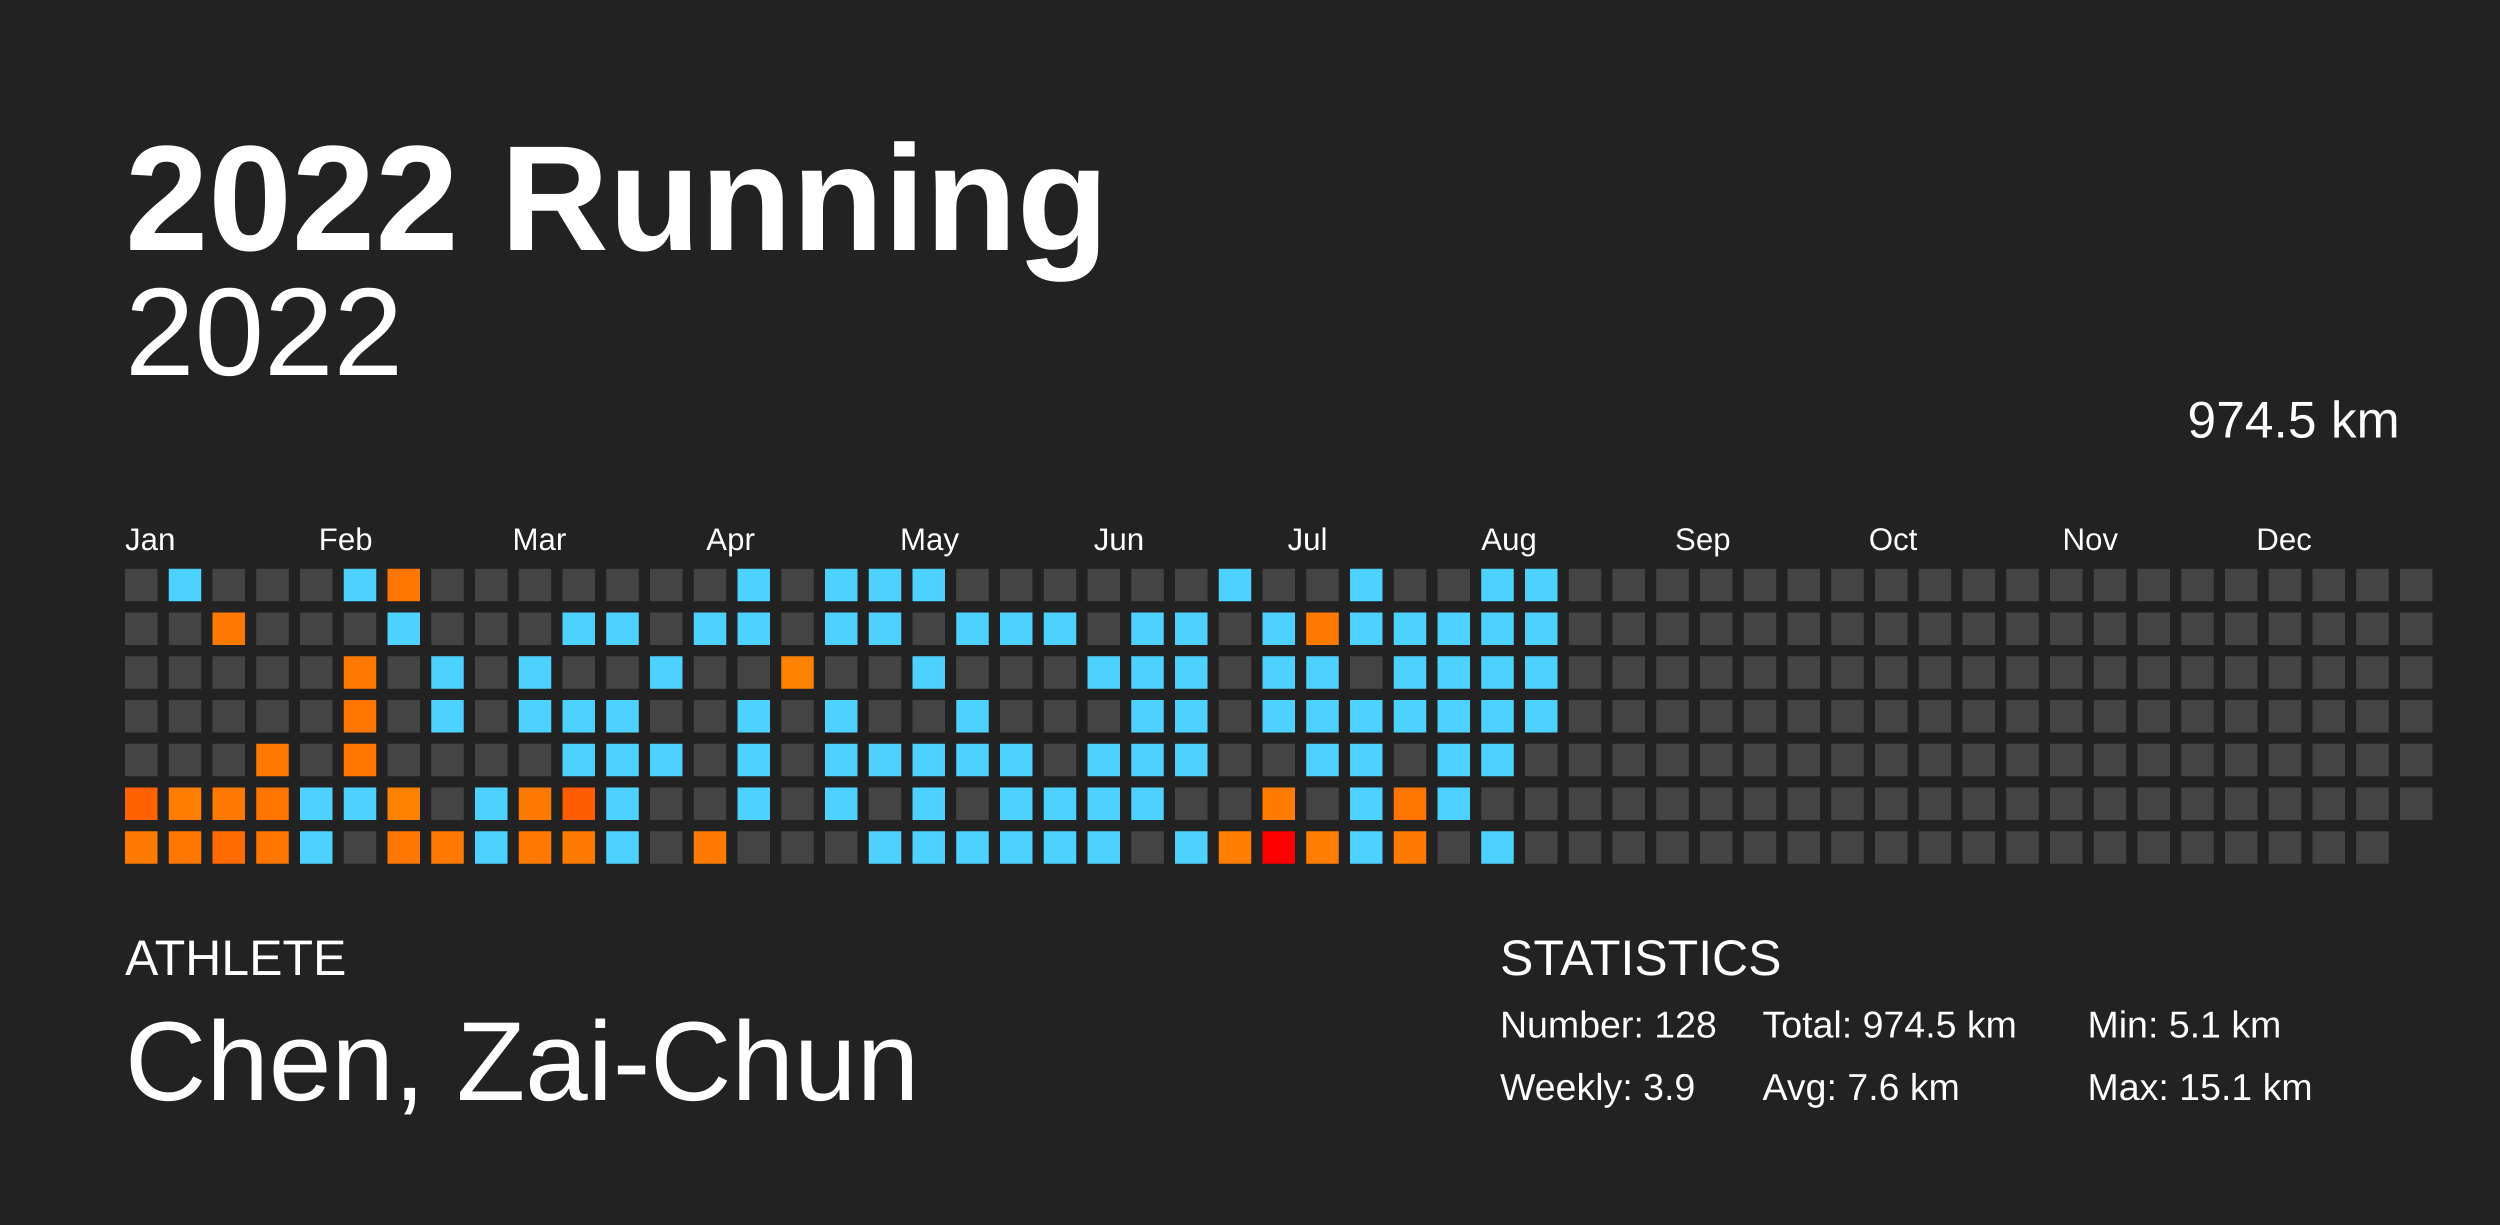
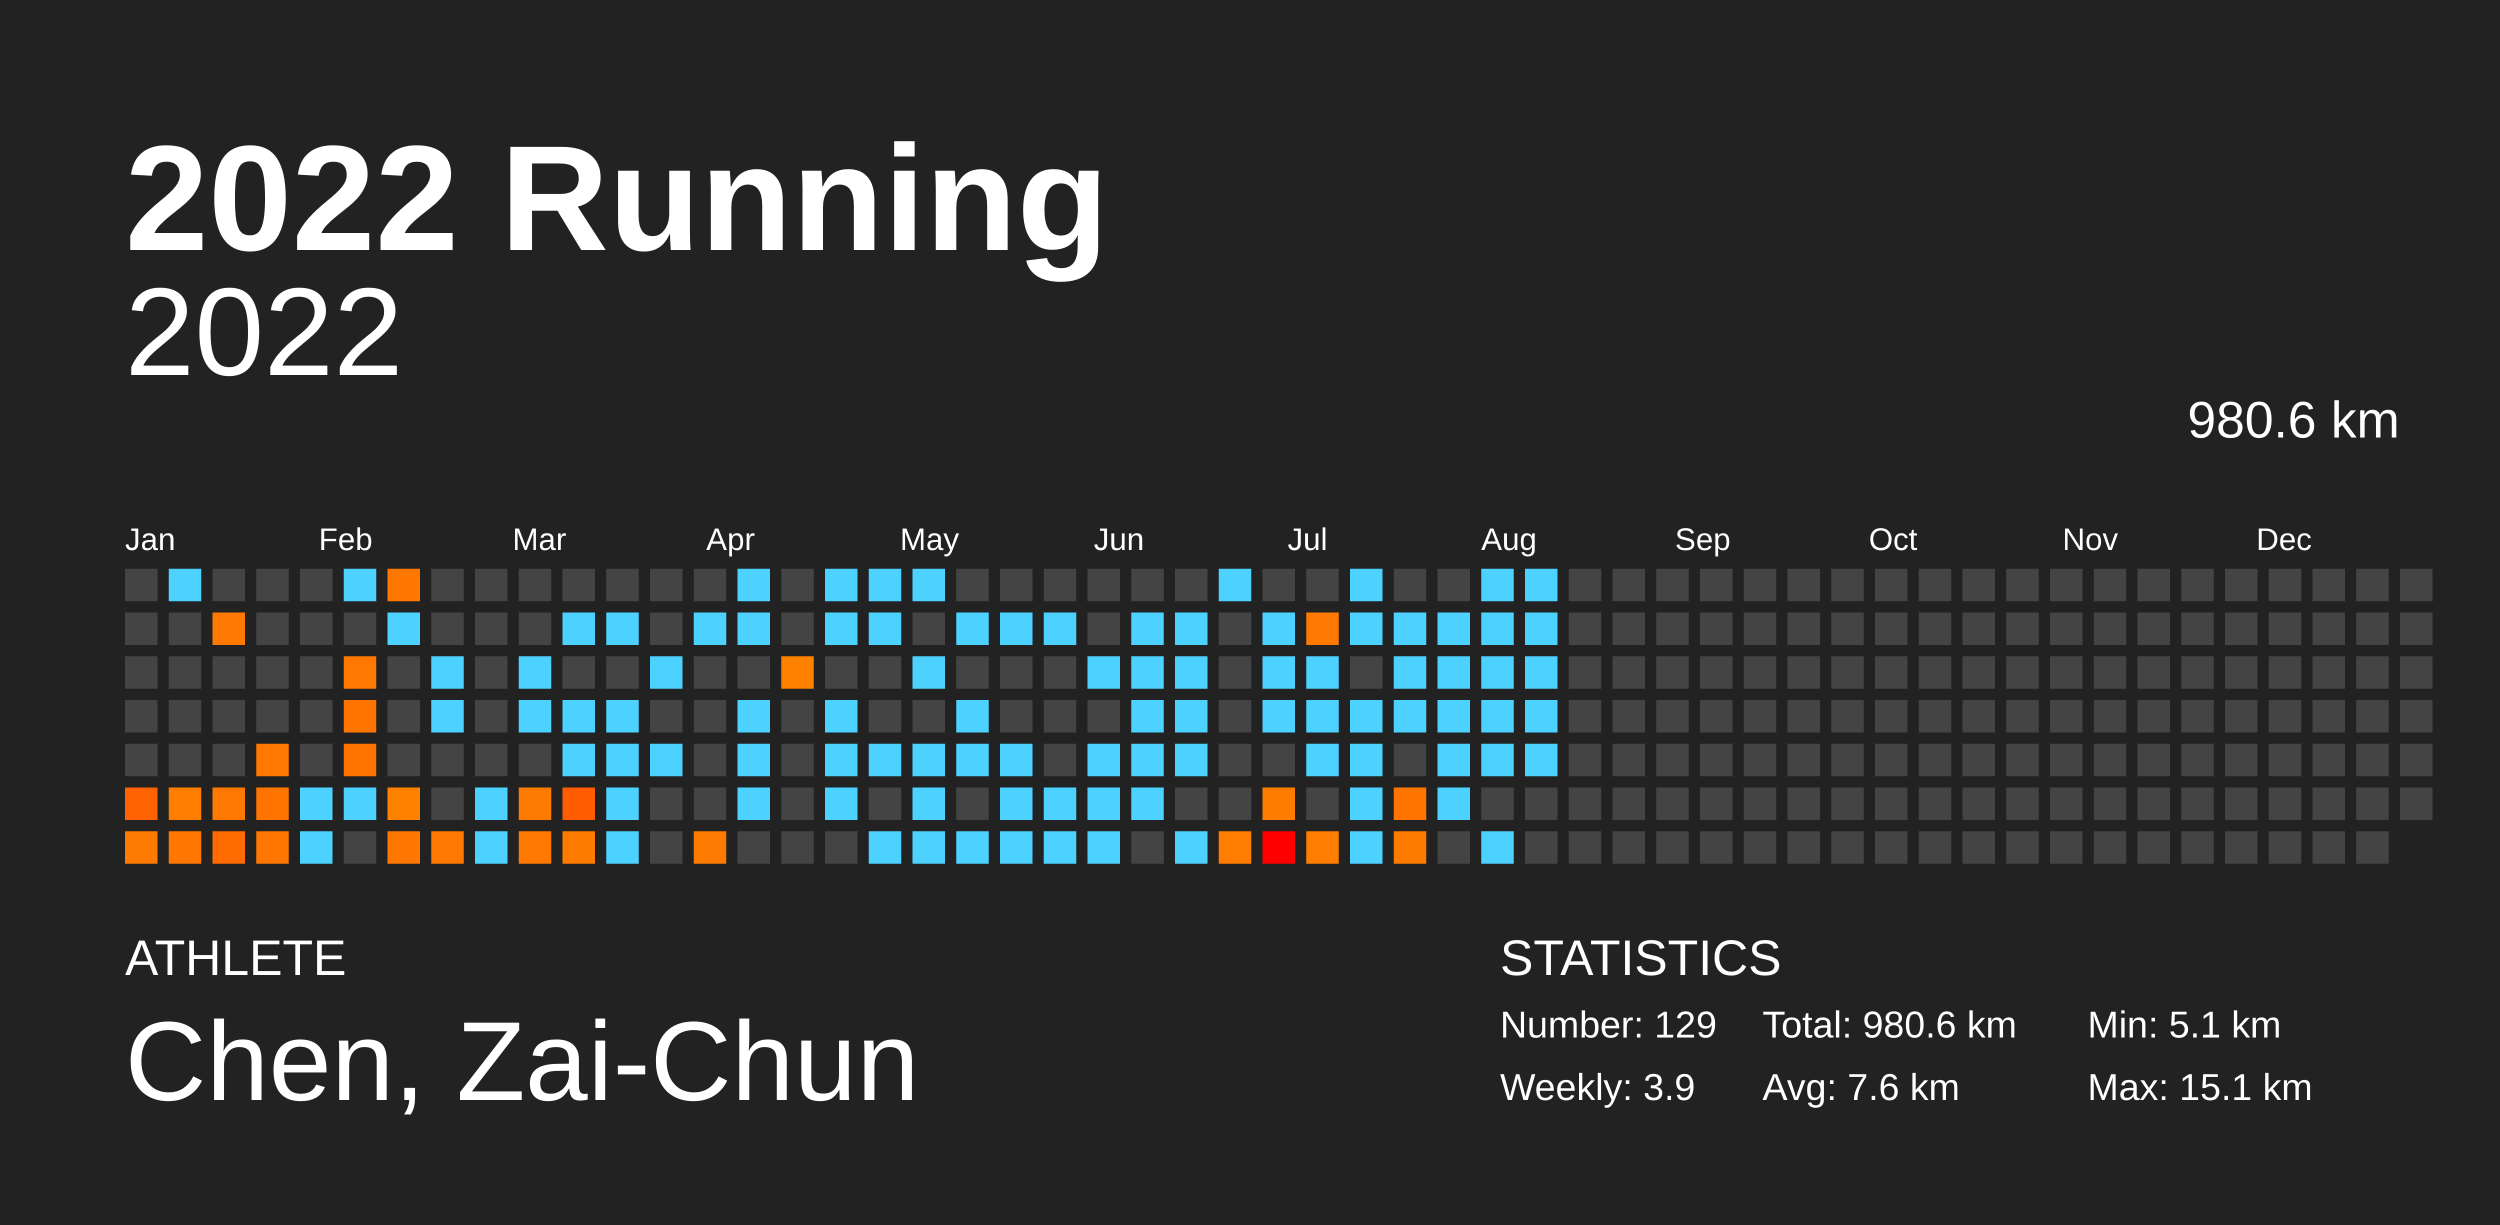
<svg xmlns="http://www.w3.org/2000/svg" baseProfile="full" height="98mm" version="1.1" viewBox="0,0,200,98" width="200mm">
  <defs />
  <rect fill="#222222" height="98" width="200" x="0" y="0" />
  <text fill="#FFFFFF" style="font-size:12px; font-family:Arial; font-weight:bold;" x="10" y="20">2022 Running</text>
  <text fill="#FFFFFF" style="font-size:4px; font-family:Arial" x="10" y="78">ATHLETE</text>
  <text fill="#FFFFFF" style="font-size:9px; font-family:Arial" x="10" y="88">Chen, Zai-Chun</text>
  <text fill="#FFFFFF" style="font-size:4px; font-family:Arial" x="120" y="78">STATISTICS</text>
-   <text fill="#FFFFFF" style="font-size:3px; font-family:Arial" x="120" y="83">Number: 128</text>
+   <text fill="#FFFFFF" style="font-size:3px; font-family:Arial" x="120" y="83">Number: 129</text>
  <text fill="#FFFFFF" style="font-size:3px; font-family:Arial" x="120" y="88">Weekly: 3.9</text>
-   <text fill="#FFFFFF" style="font-size:3px; font-family:Arial" x="141" y="83">Total: 974.5 km</text>
+   <text fill="#FFFFFF" style="font-size:3px; font-family:Arial" x="141" y="83">Total: 980.6 km</text>
  <text fill="#FFFFFF" style="font-size:3px; font-family:Arial" x="141" y="88">Avg: 7.6 km</text>
  <text fill="#FFFFFF" style="font-size:3px; font-family:Arial" x="167" y="83">Min: 5.1 km</text>
  <text fill="#FFFFFF" style="font-size:3px; font-family:Arial" x="167" y="88">Max: 15.1 km</text>
  <text alignment-baseline="hanging" fill="#FFFFFF" style="font-size:10.0px; font-family:Arial;" x="10" y="30">2022</text>
-   <text alignment-baseline="hanging" fill="#FFFFFF" style="font-size:4.125px; font-family:Arial;" x="175" y="35">974.5 km</text>
+   <text alignment-baseline="hanging" fill="#FFFFFF" style="font-size:4.125px; font-family:Arial;" x="175" y="35">980.6 km</text>
  <text fill="#FFFFFF" style="font-size:2.5px; font-family:Arial" x="10.0" y="44">Jan</text>
  <text fill="#FFFFFF" style="font-size:2.5px; font-family:Arial" x="25.5" y="44">Feb</text>
  <text fill="#FFFFFF" style="font-size:2.5px; font-family:Arial" x="41.0" y="44">Mar</text>
  <text fill="#FFFFFF" style="font-size:2.5px; font-family:Arial" x="56.5" y="44">Apr</text>
  <text fill="#FFFFFF" style="font-size:2.5px; font-family:Arial" x="72.0" y="44">May</text>
  <text fill="#FFFFFF" style="font-size:2.5px; font-family:Arial" x="87.5" y="44">Jun</text>
  <text fill="#FFFFFF" style="font-size:2.5px; font-family:Arial" x="103.0" y="44">Jul</text>
  <text fill="#FFFFFF" style="font-size:2.5px; font-family:Arial" x="118.5" y="44">Aug</text>
  <text fill="#FFFFFF" style="font-size:2.5px; font-family:Arial" x="134.0" y="44">Sep</text>
  <text fill="#FFFFFF" style="font-size:2.5px; font-family:Arial" x="149.5" y="44">Oct</text>
  <text fill="#FFFFFF" style="font-size:2.5px; font-family:Arial" x="165.0" y="44">Nov</text>
  <text fill="#FFFFFF" style="font-size:2.5px; font-family:Arial" x="180.5" y="44">Dec</text>
  <rect fill="#444444" height="2.6" width="2.6" x="10.0" y="45.5" />
  <rect fill="#444444" height="2.6" width="2.6" x="10.0" y="49.0" />
  <rect fill="#444444" height="2.6" width="2.6" x="10.0" y="52.5" />
  <rect fill="#444444" height="2.6" width="2.6" x="10.0" y="56.0" />
  <rect fill="#444444" height="2.6" width="2.6" x="10.0" y="59.5" />
  <rect fill="#ff6200" height="2.6" width="2.6" x="10.0" y="63.0" />
  <rect fill="#ff7a00" height="2.6" width="2.6" x="10.0" y="66.5" />
  <rect fill="#4dd2ff" height="2.6" width="2.6" x="13.5" y="45.5" />
  <rect fill="#444444" height="2.6" width="2.6" x="13.5" y="49.0" />
  <rect fill="#444444" height="2.6" width="2.6" x="13.5" y="52.5" />
  <rect fill="#444444" height="2.6" width="2.6" x="13.5" y="56.0" />
  <rect fill="#444444" height="2.6" width="2.6" x="13.5" y="59.5" />
  <rect fill="#ff7d00" height="2.6" width="2.6" x="13.5" y="63.0" />
  <rect fill="#ff7600" height="2.6" width="2.6" x="13.5" y="66.5" />
  <rect fill="#444444" height="2.6" width="2.6" x="17.0" y="45.5" />
  <rect fill="#ff7900" height="2.6" width="2.6" x="17.0" y="49.0" />
  <rect fill="#444444" height="2.6" width="2.6" x="17.0" y="52.5" />
  <rect fill="#444444" height="2.6" width="2.6" x="17.0" y="56.0" />
  <rect fill="#444444" height="2.6" width="2.6" x="17.0" y="59.5" />
  <rect fill="#ff7900" height="2.6" width="2.6" x="17.0" y="63.0" />
  <rect fill="#ff6b00" height="2.6" width="2.6" x="17.0" y="66.5" />
  <rect fill="#444444" height="2.6" width="2.6" x="20.5" y="45.5" />
  <rect fill="#444444" height="2.6" width="2.6" x="20.5" y="49.0" />
  <rect fill="#444444" height="2.6" width="2.6" x="20.5" y="52.5" />
  <rect fill="#444444" height="2.6" width="2.6" x="20.5" y="56.0" />
  <rect fill="#ff7800" height="2.6" width="2.6" x="20.5" y="59.5" />
  <rect fill="#ff7500" height="2.6" width="2.6" x="20.5" y="63.0" />
  <rect fill="#ff7700" height="2.6" width="2.6" x="20.5" y="66.5" />
  <rect fill="#444444" height="2.6" width="2.6" x="24.0" y="45.5" />
  <rect fill="#444444" height="2.6" width="2.6" x="24.0" y="49.0" />
  <rect fill="#444444" height="2.6" width="2.6" x="24.0" y="52.5" />
  <rect fill="#444444" height="2.6" width="2.6" x="24.0" y="56.0" />
  <rect fill="#444444" height="2.6" width="2.6" x="24.0" y="59.5" />
  <rect fill="#4dd2ff" height="2.6" width="2.6" x="24.0" y="63.0" />
  <rect fill="#4dd2ff" height="2.6" width="2.6" x="24.0" y="66.5" />
  <rect fill="#4dd2ff" height="2.6" width="2.6" x="27.5" y="45.5" />
  <rect fill="#444444" height="2.6" width="2.6" x="27.5" y="49.0" />
  <rect fill="#ff7800" height="2.6" width="2.6" x="27.5" y="52.5" />
  <rect fill="#ff7500" height="2.6" width="2.6" x="27.5" y="56.0" />
  <rect fill="#ff7500" height="2.6" width="2.6" x="27.5" y="59.5" />
  <rect fill="#4dd2ff" height="2.6" width="2.6" x="27.5" y="63.0" />
  <rect fill="#444444" height="2.6" width="2.6" x="27.5" y="66.5" />
  <rect fill="#ff7700" height="2.6" width="2.6" x="31.0" y="45.5" />
  <rect fill="#4dd2ff" height="2.6" width="2.6" x="31.0" y="49.0" />
  <rect fill="#444444" height="2.6" width="2.6" x="31.0" y="52.5" />
  <rect fill="#444444" height="2.6" width="2.6" x="31.0" y="56.0" />
  <rect fill="#444444" height="2.6" width="2.6" x="31.0" y="59.5" />
  <rect fill="#ff8100" height="2.6" width="2.6" x="31.0" y="63.0" />
  <rect fill="#ff7700" height="2.6" width="2.6" x="31.0" y="66.5" />
  <rect fill="#444444" height="2.6" width="2.6" x="34.5" y="45.5" />
  <rect fill="#444444" height="2.6" width="2.6" x="34.5" y="49.0" />
  <rect fill="#4dd2ff" height="2.6" width="2.6" x="34.5" y="52.5" />
  <rect fill="#4dd2ff" height="2.6" width="2.6" x="34.5" y="56.0" />
  <rect fill="#444444" height="2.6" width="2.6" x="34.5" y="59.5" />
  <rect fill="#444444" height="2.6" width="2.6" x="34.5" y="63.0" />
  <rect fill="#ff7900" height="2.6" width="2.6" x="34.5" y="66.5" />
  <rect fill="#444444" height="2.6" width="2.6" x="38.0" y="45.5" />
  <rect fill="#444444" height="2.6" width="2.6" x="38.0" y="49.0" />
  <rect fill="#444444" height="2.6" width="2.6" x="38.0" y="52.5" />
  <rect fill="#444444" height="2.6" width="2.6" x="38.0" y="56.0" />
  <rect fill="#444444" height="2.6" width="2.6" x="38.0" y="59.5" />
  <rect fill="#4dd2ff" height="2.6" width="2.6" x="38.0" y="63.0" />
  <rect fill="#4dd2ff" height="2.6" width="2.6" x="38.0" y="66.5" />
  <rect fill="#444444" height="2.6" width="2.6" x="41.5" y="45.5" />
  <rect fill="#444444" height="2.6" width="2.6" x="41.5" y="49.0" />
  <rect fill="#4dd2ff" height="2.6" width="2.6" x="41.5" y="52.5" />
  <rect fill="#4dd2ff" height="2.6" width="2.6" x="41.5" y="56.0" />
  <rect fill="#444444" height="2.6" width="2.6" x="41.5" y="59.5" />
  <rect fill="#ff7a00" height="2.6" width="2.6" x="41.5" y="63.0" />
  <rect fill="#ff7900" height="2.6" width="2.6" x="41.5" y="66.5" />
  <rect fill="#444444" height="2.6" width="2.6" x="45.0" y="45.5" />
  <rect fill="#4dd2ff" height="2.6" width="2.6" x="45.0" y="49.0" />
  <rect fill="#444444" height="2.6" width="2.6" x="45.0" y="52.5" />
  <rect fill="#4dd2ff" height="2.6" width="2.6" x="45.0" y="56.0" />
  <rect fill="#4dd2ff" height="2.6" width="2.6" x="45.0" y="59.5" />
  <rect fill="#ff5b00" height="2.6" width="2.6" x="45.0" y="63.0" />
  <rect fill="#ff7b00" height="2.6" width="2.6" x="45.0" y="66.5" />
  <rect fill="#444444" height="2.6" width="2.6" x="48.5" y="45.5" />
  <rect fill="#4dd2ff" height="2.6" width="2.6" x="48.5" y="49.0" />
  <rect fill="#444444" height="2.6" width="2.6" x="48.5" y="52.5" />
  <rect fill="#4dd2ff" height="2.6" width="2.6" x="48.5" y="56.0" />
  <rect fill="#4dd2ff" height="2.6" width="2.6" x="48.5" y="59.5" />
  <rect fill="#4dd2ff" height="2.6" width="2.6" x="48.5" y="63.0" />
  <rect fill="#4dd2ff" height="2.6" width="2.6" x="48.5" y="66.5" />
  <rect fill="#444444" height="2.6" width="2.6" x="52.0" y="45.5" />
  <rect fill="#444444" height="2.6" width="2.6" x="52.0" y="49.0" />
  <rect fill="#4dd2ff" height="2.6" width="2.6" x="52.0" y="52.5" />
  <rect fill="#444444" height="2.6" width="2.6" x="52.0" y="56.0" />
  <rect fill="#4dd2ff" height="2.6" width="2.6" x="52.0" y="59.5" />
  <rect fill="#444444" height="2.6" width="2.6" x="52.0" y="63.0" />
  <rect fill="#444444" height="2.6" width="2.6" x="52.0" y="66.5" />
  <rect fill="#444444" height="2.6" width="2.6" x="55.5" y="45.5" />
  <rect fill="#4dd2ff" height="2.6" width="2.6" x="55.5" y="49.0" />
  <rect fill="#444444" height="2.6" width="2.6" x="55.5" y="52.5" />
  <rect fill="#444444" height="2.6" width="2.6" x="55.5" y="56.0" />
  <rect fill="#444444" height="2.6" width="2.6" x="55.5" y="59.5" />
  <rect fill="#444444" height="2.6" width="2.6" x="55.5" y="63.0" />
  <rect fill="#ff7a00" height="2.6" width="2.6" x="55.5" y="66.5" />
  <rect fill="#4dd2ff" height="2.6" width="2.6" x="59.0" y="45.5" />
  <rect fill="#4dd2ff" height="2.6" width="2.6" x="59.0" y="49.0" />
  <rect fill="#444444" height="2.6" width="2.6" x="59.0" y="52.5" />
  <rect fill="#4dd2ff" height="2.6" width="2.6" x="59.0" y="56.0" />
  <rect fill="#4dd2ff" height="2.6" width="2.6" x="59.0" y="59.5" />
  <rect fill="#4dd2ff" height="2.6" width="2.6" x="59.0" y="63.0" />
  <rect fill="#444444" height="2.6" width="2.6" x="59.0" y="66.5" />
  <rect fill="#444444" height="2.6" width="2.6" x="62.5" y="45.5" />
  <rect fill="#444444" height="2.6" width="2.6" x="62.5" y="49.0" />
  <rect fill="#ff8100" height="2.6" width="2.6" x="62.5" y="52.5" />
  <rect fill="#444444" height="2.6" width="2.6" x="62.5" y="56.0" />
  <rect fill="#444444" height="2.6" width="2.6" x="62.5" y="59.5" />
  <rect fill="#444444" height="2.6" width="2.6" x="62.5" y="63.0" />
  <rect fill="#444444" height="2.6" width="2.6" x="62.5" y="66.5" />
  <rect fill="#4dd2ff" height="2.6" width="2.6" x="66.0" y="45.5" />
  <rect fill="#4dd2ff" height="2.6" width="2.6" x="66.0" y="49.0" />
  <rect fill="#444444" height="2.6" width="2.6" x="66.0" y="52.5" />
  <rect fill="#4dd2ff" height="2.6" width="2.6" x="66.0" y="56.0" />
  <rect fill="#4dd2ff" height="2.6" width="2.6" x="66.0" y="59.5" />
  <rect fill="#4dd2ff" height="2.6" width="2.6" x="66.0" y="63.0" />
  <rect fill="#444444" height="2.6" width="2.6" x="66.0" y="66.5" />
  <rect fill="#4dd2ff" height="2.6" width="2.6" x="69.5" y="45.5" />
  <rect fill="#4dd2ff" height="2.6" width="2.6" x="69.5" y="49.0" />
  <rect fill="#444444" height="2.6" width="2.6" x="69.5" y="52.5" />
  <rect fill="#444444" height="2.6" width="2.6" x="69.5" y="56.0" />
  <rect fill="#4dd2ff" height="2.6" width="2.6" x="69.5" y="59.5" />
  <rect fill="#444444" height="2.6" width="2.6" x="69.5" y="63.0" />
  <rect fill="#4dd2ff" height="2.6" width="2.6" x="69.5" y="66.5" />
  <rect fill="#4dd2ff" height="2.6" width="2.6" x="73.0" y="45.5" />
  <rect fill="#444444" height="2.6" width="2.6" x="73.0" y="49.0" />
  <rect fill="#4dd2ff" height="2.6" width="2.6" x="73.0" y="52.5" />
  <rect fill="#444444" height="2.6" width="2.6" x="73.0" y="56.0" />
  <rect fill="#4dd2ff" height="2.6" width="2.6" x="73.0" y="59.5" />
  <rect fill="#4dd2ff" height="2.6" width="2.6" x="73.0" y="63.0" />
  <rect fill="#4dd2ff" height="2.6" width="2.6" x="73.0" y="66.5" />
  <rect fill="#444444" height="2.6" width="2.6" x="76.5" y="45.5" />
  <rect fill="#4dd2ff" height="2.6" width="2.6" x="76.5" y="49.0" />
  <rect fill="#444444" height="2.6" width="2.6" x="76.5" y="52.5" />
  <rect fill="#4dd2ff" height="2.6" width="2.6" x="76.5" y="56.0" />
  <rect fill="#4dd2ff" height="2.6" width="2.6" x="76.5" y="59.5" />
  <rect fill="#444444" height="2.6" width="2.6" x="76.5" y="63.0" />
  <rect fill="#4dd2ff" height="2.6" width="2.6" x="76.5" y="66.5" />
  <rect fill="#444444" height="2.6" width="2.6" x="80.0" y="45.5" />
  <rect fill="#4dd2ff" height="2.6" width="2.6" x="80.0" y="49.0" />
  <rect fill="#444444" height="2.6" width="2.6" x="80.0" y="52.5" />
  <rect fill="#444444" height="2.6" width="2.6" x="80.0" y="56.0" />
  <rect fill="#4dd2ff" height="2.6" width="2.6" x="80.0" y="59.5" />
  <rect fill="#4dd2ff" height="2.6" width="2.6" x="80.0" y="63.0" />
  <rect fill="#4dd2ff" height="2.6" width="2.6" x="80.0" y="66.5" />
  <rect fill="#444444" height="2.6" width="2.6" x="83.5" y="45.5" />
  <rect fill="#4dd2ff" height="2.6" width="2.6" x="83.5" y="49.0" />
  <rect fill="#444444" height="2.6" width="2.6" x="83.5" y="52.5" />
  <rect fill="#444444" height="2.6" width="2.6" x="83.5" y="56.0" />
  <rect fill="#444444" height="2.6" width="2.6" x="83.5" y="59.5" />
  <rect fill="#4dd2ff" height="2.6" width="2.6" x="83.5" y="63.0" />
  <rect fill="#4dd2ff" height="2.6" width="2.6" x="83.5" y="66.5" />
  <rect fill="#444444" height="2.6" width="2.6" x="87.0" y="45.5" />
  <rect fill="#444444" height="2.6" width="2.6" x="87.0" y="49.0" />
  <rect fill="#4dd2ff" height="2.6" width="2.6" x="87.0" y="52.5" />
  <rect fill="#444444" height="2.6" width="2.6" x="87.0" y="56.0" />
  <rect fill="#4dd2ff" height="2.6" width="2.6" x="87.0" y="59.5" />
  <rect fill="#4dd2ff" height="2.6" width="2.6" x="87.0" y="63.0" />
  <rect fill="#4dd2ff" height="2.6" width="2.6" x="87.0" y="66.5" />
  <rect fill="#444444" height="2.6" width="2.6" x="90.5" y="45.5" />
  <rect fill="#4dd2ff" height="2.6" width="2.6" x="90.5" y="49.0" />
  <rect fill="#4dd2ff" height="2.6" width="2.6" x="90.5" y="52.5" />
  <rect fill="#4dd2ff" height="2.6" width="2.6" x="90.5" y="56.0" />
  <rect fill="#4dd2ff" height="2.6" width="2.6" x="90.5" y="59.5" />
  <rect fill="#4dd2ff" height="2.6" width="2.6" x="90.5" y="63.0" />
  <rect fill="#444444" height="2.6" width="2.6" x="90.5" y="66.5" />
  <rect fill="#444444" height="2.6" width="2.6" x="94.0" y="45.5" />
  <rect fill="#4dd2ff" height="2.6" width="2.6" x="94.0" y="49.0" />
  <rect fill="#4dd2ff" height="2.6" width="2.6" x="94.0" y="52.5" />
  <rect fill="#4dd2ff" height="2.6" width="2.6" x="94.0" y="56.0" />
  <rect fill="#4dd2ff" height="2.6" width="2.6" x="94.0" y="59.5" />
  <rect fill="#444444" height="2.6" width="2.6" x="94.0" y="63.0" />
  <rect fill="#4dd2ff" height="2.6" width="2.6" x="94.0" y="66.5" />
  <rect fill="#4dd2ff" height="2.6" width="2.6" x="97.5" y="45.5" />
  <rect fill="#444444" height="2.6" width="2.6" x="97.5" y="49.0" />
  <rect fill="#444444" height="2.6" width="2.6" x="97.5" y="52.5" />
  <rect fill="#444444" height="2.6" width="2.6" x="97.5" y="56.0" />
  <rect fill="#444444" height="2.6" width="2.6" x="97.5" y="59.5" />
  <rect fill="#444444" height="2.6" width="2.6" x="97.5" y="63.0" />
  <rect fill="#ff7d00" height="2.6" width="2.6" x="97.5" y="66.5" />
  <rect fill="#444444" height="2.6" width="2.6" x="101.0" y="45.5" />
  <rect fill="#4dd2ff" height="2.6" width="2.6" x="101.0" y="49.0" />
  <rect fill="#4dd2ff" height="2.6" width="2.6" x="101.0" y="52.5" />
  <rect fill="#4dd2ff" height="2.6" width="2.6" x="101.0" y="56.0" />
  <rect fill="#444444" height="2.6" width="2.6" x="101.0" y="59.5" />
  <rect fill="#ff7c00" height="2.6" width="2.6" x="101.0" y="63.0" />
  <rect fill="#ff0000" height="2.6" width="2.6" x="101.0" y="66.5" />
  <rect fill="#444444" height="2.6" width="2.6" x="104.5" y="45.5" />
  <rect fill="#ff7900" height="2.6" width="2.6" x="104.5" y="49.0" />
  <rect fill="#4dd2ff" height="2.6" width="2.6" x="104.5" y="52.5" />
  <rect fill="#4dd2ff" height="2.6" width="2.6" x="104.5" y="56.0" />
  <rect fill="#4dd2ff" height="2.6" width="2.6" x="104.5" y="59.5" />
  <rect fill="#444444" height="2.6" width="2.6" x="104.5" y="63.0" />
  <rect fill="#ff7d00" height="2.6" width="2.6" x="104.5" y="66.5" />
  <rect fill="#4dd2ff" height="2.6" width="2.6" x="108.0" y="45.5" />
  <rect fill="#4dd2ff" height="2.6" width="2.6" x="108.0" y="49.0" />
  <rect fill="#444444" height="2.6" width="2.6" x="108.0" y="52.5" />
  <rect fill="#4dd2ff" height="2.6" width="2.6" x="108.0" y="56.0" />
  <rect fill="#4dd2ff" height="2.6" width="2.6" x="108.0" y="59.5" />
  <rect fill="#4dd2ff" height="2.6" width="2.6" x="108.0" y="63.0" />
  <rect fill="#4dd2ff" height="2.6" width="2.6" x="108.0" y="66.5" />
  <rect fill="#444444" height="2.6" width="2.6" x="111.5" y="45.5" />
  <rect fill="#4dd2ff" height="2.6" width="2.6" x="111.5" y="49.0" />
  <rect fill="#4dd2ff" height="2.6" width="2.6" x="111.5" y="52.5" />
  <rect fill="#4dd2ff" height="2.6" width="2.6" x="111.5" y="56.0" />
  <rect fill="#444444" height="2.6" width="2.6" x="111.5" y="59.5" />
  <rect fill="#ff7500" height="2.6" width="2.6" x="111.5" y="63.0" />
  <rect fill="#ff7b00" height="2.6" width="2.6" x="111.5" y="66.5" />
  <rect fill="#444444" height="2.6" width="2.6" x="115.0" y="45.5" />
  <rect fill="#4dd2ff" height="2.6" width="2.6" x="115.0" y="49.0" />
  <rect fill="#4dd2ff" height="2.6" width="2.6" x="115.0" y="52.5" />
  <rect fill="#4dd2ff" height="2.6" width="2.6" x="115.0" y="56.0" />
  <rect fill="#4dd2ff" height="2.6" width="2.6" x="115.0" y="59.5" />
  <rect fill="#4dd2ff" height="2.6" width="2.6" x="115.0" y="63.0" />
  <rect fill="#444444" height="2.6" width="2.6" x="115.0" y="66.5" />
  <rect fill="#4dd2ff" height="2.6" width="2.6" x="118.5" y="45.5" />
  <rect fill="#4dd2ff" height="2.6" width="2.6" x="118.5" y="49.0" />
  <rect fill="#4dd2ff" height="2.6" width="2.6" x="118.5" y="52.5" />
  <rect fill="#4dd2ff" height="2.6" width="2.6" x="118.5" y="56.0" />
  <rect fill="#4dd2ff" height="2.6" width="2.6" x="118.5" y="59.5" />
  <rect fill="#444444" height="2.6" width="2.6" x="118.5" y="63.0" />
  <rect fill="#4dd2ff" height="2.6" width="2.6" x="118.5" y="66.5" />
  <rect fill="#4dd2ff" height="2.6" width="2.6" x="122.0" y="45.5" />
  <rect fill="#4dd2ff" height="2.6" width="2.6" x="122.0" y="49.0" />
  <rect fill="#4dd2ff" height="2.6" width="2.6" x="122.0" y="52.5" />
  <rect fill="#4dd2ff" height="2.6" width="2.6" x="122.0" y="56.0" />
-   <rect fill="#444444" height="2.6" width="2.6" x="122.0" y="59.5" />
+   <rect fill="#4dd2ff" height="2.6" width="2.6" x="122.0" y="59.5" />
  <rect fill="#444444" height="2.6" width="2.6" x="122.0" y="63.0" />
  <rect fill="#444444" height="2.6" width="2.6" x="122.0" y="66.5" />
  <rect fill="#444444" height="2.6" width="2.6" x="125.5" y="45.5" />
  <rect fill="#444444" height="2.6" width="2.6" x="125.5" y="49.0" />
  <rect fill="#444444" height="2.6" width="2.6" x="125.5" y="52.5" />
  <rect fill="#444444" height="2.6" width="2.6" x="125.5" y="56.0" />
  <rect fill="#444444" height="2.6" width="2.6" x="125.5" y="59.5" />
  <rect fill="#444444" height="2.6" width="2.6" x="125.5" y="63.0" />
  <rect fill="#444444" height="2.6" width="2.6" x="125.5" y="66.5" />
  <rect fill="#444444" height="2.6" width="2.6" x="129.0" y="45.5" />
  <rect fill="#444444" height="2.6" width="2.6" x="129.0" y="49.0" />
  <rect fill="#444444" height="2.6" width="2.6" x="129.0" y="52.5" />
  <rect fill="#444444" height="2.6" width="2.6" x="129.0" y="56.0" />
  <rect fill="#444444" height="2.6" width="2.6" x="129.0" y="59.5" />
  <rect fill="#444444" height="2.6" width="2.6" x="129.0" y="63.0" />
  <rect fill="#444444" height="2.6" width="2.6" x="129.0" y="66.5" />
  <rect fill="#444444" height="2.6" width="2.6" x="132.5" y="45.5" />
  <rect fill="#444444" height="2.6" width="2.6" x="132.5" y="49.0" />
  <rect fill="#444444" height="2.6" width="2.6" x="132.5" y="52.5" />
  <rect fill="#444444" height="2.6" width="2.6" x="132.5" y="56.0" />
  <rect fill="#444444" height="2.6" width="2.6" x="132.5" y="59.5" />
  <rect fill="#444444" height="2.6" width="2.6" x="132.5" y="63.0" />
  <rect fill="#444444" height="2.6" width="2.6" x="132.5" y="66.5" />
  <rect fill="#444444" height="2.6" width="2.6" x="136.0" y="45.5" />
  <rect fill="#444444" height="2.6" width="2.6" x="136.0" y="49.0" />
  <rect fill="#444444" height="2.6" width="2.6" x="136.0" y="52.5" />
  <rect fill="#444444" height="2.6" width="2.6" x="136.0" y="56.0" />
  <rect fill="#444444" height="2.6" width="2.6" x="136.0" y="59.5" />
  <rect fill="#444444" height="2.6" width="2.6" x="136.0" y="63.0" />
  <rect fill="#444444" height="2.6" width="2.6" x="136.0" y="66.5" />
  <rect fill="#444444" height="2.6" width="2.6" x="139.5" y="45.5" />
  <rect fill="#444444" height="2.6" width="2.6" x="139.5" y="49.0" />
  <rect fill="#444444" height="2.6" width="2.6" x="139.5" y="52.5" />
  <rect fill="#444444" height="2.6" width="2.6" x="139.5" y="56.0" />
  <rect fill="#444444" height="2.6" width="2.6" x="139.5" y="59.5" />
  <rect fill="#444444" height="2.6" width="2.6" x="139.5" y="63.0" />
  <rect fill="#444444" height="2.6" width="2.6" x="139.5" y="66.5" />
  <rect fill="#444444" height="2.6" width="2.6" x="143.0" y="45.5" />
  <rect fill="#444444" height="2.6" width="2.6" x="143.0" y="49.0" />
  <rect fill="#444444" height="2.6" width="2.6" x="143.0" y="52.5" />
  <rect fill="#444444" height="2.6" width="2.6" x="143.0" y="56.0" />
  <rect fill="#444444" height="2.6" width="2.6" x="143.0" y="59.5" />
  <rect fill="#444444" height="2.6" width="2.6" x="143.0" y="63.0" />
  <rect fill="#444444" height="2.6" width="2.6" x="143.0" y="66.5" />
  <rect fill="#444444" height="2.6" width="2.6" x="146.5" y="45.5" />
  <rect fill="#444444" height="2.6" width="2.6" x="146.5" y="49.0" />
  <rect fill="#444444" height="2.6" width="2.6" x="146.5" y="52.5" />
  <rect fill="#444444" height="2.6" width="2.6" x="146.5" y="56.0" />
  <rect fill="#444444" height="2.6" width="2.6" x="146.5" y="59.5" />
  <rect fill="#444444" height="2.6" width="2.6" x="146.5" y="63.0" />
  <rect fill="#444444" height="2.6" width="2.6" x="146.5" y="66.5" />
  <rect fill="#444444" height="2.6" width="2.6" x="150.0" y="45.5" />
  <rect fill="#444444" height="2.6" width="2.6" x="150.0" y="49.0" />
  <rect fill="#444444" height="2.6" width="2.6" x="150.0" y="52.5" />
  <rect fill="#444444" height="2.6" width="2.6" x="150.0" y="56.0" />
  <rect fill="#444444" height="2.6" width="2.6" x="150.0" y="59.5" />
  <rect fill="#444444" height="2.6" width="2.6" x="150.0" y="63.0" />
  <rect fill="#444444" height="2.6" width="2.6" x="150.0" y="66.5" />
  <rect fill="#444444" height="2.6" width="2.6" x="153.5" y="45.5" />
  <rect fill="#444444" height="2.6" width="2.6" x="153.5" y="49.0" />
  <rect fill="#444444" height="2.6" width="2.6" x="153.5" y="52.5" />
  <rect fill="#444444" height="2.6" width="2.6" x="153.5" y="56.0" />
  <rect fill="#444444" height="2.6" width="2.6" x="153.5" y="59.5" />
  <rect fill="#444444" height="2.6" width="2.6" x="153.5" y="63.0" />
  <rect fill="#444444" height="2.6" width="2.6" x="153.5" y="66.5" />
  <rect fill="#444444" height="2.6" width="2.6" x="157.0" y="45.5" />
  <rect fill="#444444" height="2.6" width="2.6" x="157.0" y="49.0" />
  <rect fill="#444444" height="2.6" width="2.6" x="157.0" y="52.5" />
  <rect fill="#444444" height="2.6" width="2.6" x="157.0" y="56.0" />
  <rect fill="#444444" height="2.6" width="2.6" x="157.0" y="59.5" />
  <rect fill="#444444" height="2.6" width="2.6" x="157.0" y="63.0" />
  <rect fill="#444444" height="2.6" width="2.6" x="157.0" y="66.5" />
  <rect fill="#444444" height="2.6" width="2.6" x="160.5" y="45.5" />
  <rect fill="#444444" height="2.6" width="2.6" x="160.5" y="49.0" />
  <rect fill="#444444" height="2.6" width="2.6" x="160.5" y="52.5" />
  <rect fill="#444444" height="2.6" width="2.6" x="160.5" y="56.0" />
  <rect fill="#444444" height="2.6" width="2.6" x="160.5" y="59.5" />
  <rect fill="#444444" height="2.6" width="2.6" x="160.5" y="63.0" />
  <rect fill="#444444" height="2.6" width="2.6" x="160.5" y="66.5" />
  <rect fill="#444444" height="2.6" width="2.6" x="164.0" y="45.5" />
  <rect fill="#444444" height="2.6" width="2.6" x="164.0" y="49.0" />
  <rect fill="#444444" height="2.6" width="2.6" x="164.0" y="52.5" />
  <rect fill="#444444" height="2.6" width="2.6" x="164.0" y="56.0" />
  <rect fill="#444444" height="2.6" width="2.6" x="164.0" y="59.5" />
  <rect fill="#444444" height="2.6" width="2.6" x="164.0" y="63.0" />
  <rect fill="#444444" height="2.6" width="2.6" x="164.0" y="66.5" />
  <rect fill="#444444" height="2.6" width="2.6" x="167.5" y="45.5" />
  <rect fill="#444444" height="2.6" width="2.6" x="167.5" y="49.0" />
  <rect fill="#444444" height="2.6" width="2.6" x="167.5" y="52.5" />
  <rect fill="#444444" height="2.6" width="2.6" x="167.5" y="56.0" />
  <rect fill="#444444" height="2.6" width="2.6" x="167.5" y="59.5" />
  <rect fill="#444444" height="2.6" width="2.6" x="167.5" y="63.0" />
  <rect fill="#444444" height="2.6" width="2.6" x="167.5" y="66.5" />
  <rect fill="#444444" height="2.6" width="2.6" x="171.0" y="45.5" />
  <rect fill="#444444" height="2.6" width="2.6" x="171.0" y="49.0" />
  <rect fill="#444444" height="2.6" width="2.6" x="171.0" y="52.5" />
  <rect fill="#444444" height="2.6" width="2.6" x="171.0" y="56.0" />
  <rect fill="#444444" height="2.6" width="2.6" x="171.0" y="59.5" />
  <rect fill="#444444" height="2.6" width="2.6" x="171.0" y="63.0" />
  <rect fill="#444444" height="2.6" width="2.6" x="171.0" y="66.5" />
  <rect fill="#444444" height="2.6" width="2.6" x="174.5" y="45.5" />
  <rect fill="#444444" height="2.6" width="2.6" x="174.5" y="49.0" />
  <rect fill="#444444" height="2.6" width="2.6" x="174.5" y="52.5" />
  <rect fill="#444444" height="2.6" width="2.6" x="174.5" y="56.0" />
  <rect fill="#444444" height="2.6" width="2.6" x="174.5" y="59.5" />
  <rect fill="#444444" height="2.6" width="2.6" x="174.5" y="63.0" />
  <rect fill="#444444" height="2.6" width="2.6" x="174.5" y="66.5" />
  <rect fill="#444444" height="2.6" width="2.6" x="178.0" y="45.5" />
  <rect fill="#444444" height="2.6" width="2.6" x="178.0" y="49.0" />
  <rect fill="#444444" height="2.6" width="2.6" x="178.0" y="52.5" />
  <rect fill="#444444" height="2.6" width="2.6" x="178.0" y="56.0" />
  <rect fill="#444444" height="2.6" width="2.6" x="178.0" y="59.5" />
  <rect fill="#444444" height="2.6" width="2.6" x="178.0" y="63.0" />
  <rect fill="#444444" height="2.6" width="2.6" x="178.0" y="66.5" />
  <rect fill="#444444" height="2.6" width="2.6" x="181.5" y="45.5" />
  <rect fill="#444444" height="2.6" width="2.6" x="181.5" y="49.0" />
  <rect fill="#444444" height="2.6" width="2.6" x="181.5" y="52.5" />
  <rect fill="#444444" height="2.6" width="2.6" x="181.5" y="56.0" />
  <rect fill="#444444" height="2.6" width="2.6" x="181.5" y="59.5" />
  <rect fill="#444444" height="2.6" width="2.6" x="181.5" y="63.0" />
  <rect fill="#444444" height="2.6" width="2.6" x="181.5" y="66.5" />
  <rect fill="#444444" height="2.6" width="2.6" x="185.0" y="45.5" />
  <rect fill="#444444" height="2.6" width="2.6" x="185.0" y="49.0" />
  <rect fill="#444444" height="2.6" width="2.6" x="185.0" y="52.5" />
  <rect fill="#444444" height="2.6" width="2.6" x="185.0" y="56.0" />
  <rect fill="#444444" height="2.6" width="2.6" x="185.0" y="59.5" />
  <rect fill="#444444" height="2.6" width="2.6" x="185.0" y="63.0" />
  <rect fill="#444444" height="2.6" width="2.6" x="185.0" y="66.5" />
  <rect fill="#444444" height="2.6" width="2.6" x="188.5" y="45.5" />
  <rect fill="#444444" height="2.6" width="2.6" x="188.5" y="49.0" />
  <rect fill="#444444" height="2.6" width="2.6" x="188.5" y="52.5" />
  <rect fill="#444444" height="2.6" width="2.6" x="188.5" y="56.0" />
  <rect fill="#444444" height="2.6" width="2.6" x="188.5" y="59.5" />
  <rect fill="#444444" height="2.6" width="2.6" x="188.5" y="63.0" />
  <rect fill="#444444" height="2.6" width="2.6" x="188.5" y="66.5" />
  <rect fill="#444444" height="2.6" width="2.6" x="192.0" y="45.5" />
  <rect fill="#444444" height="2.6" width="2.6" x="192.0" y="49.0" />
  <rect fill="#444444" height="2.6" width="2.6" x="192.0" y="52.5" />
  <rect fill="#444444" height="2.6" width="2.6" x="192.0" y="56.0" />
  <rect fill="#444444" height="2.6" width="2.6" x="192.0" y="59.5" />
  <rect fill="#444444" height="2.6" width="2.6" x="192.0" y="63.0" />
</svg>
